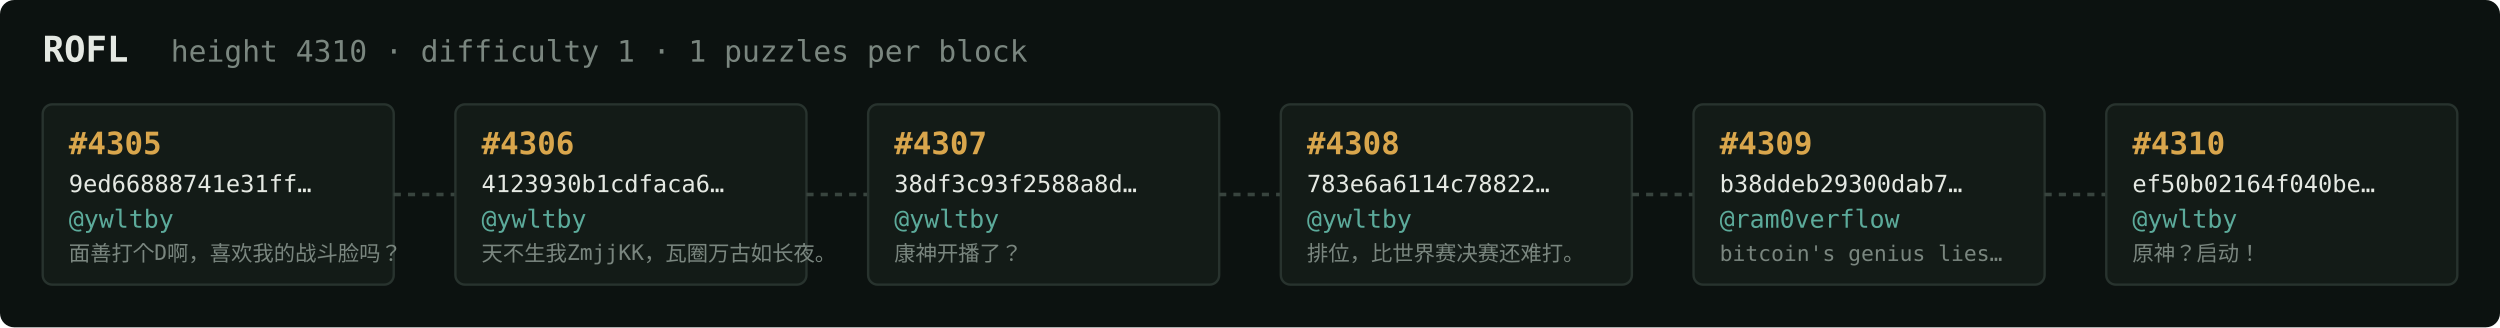
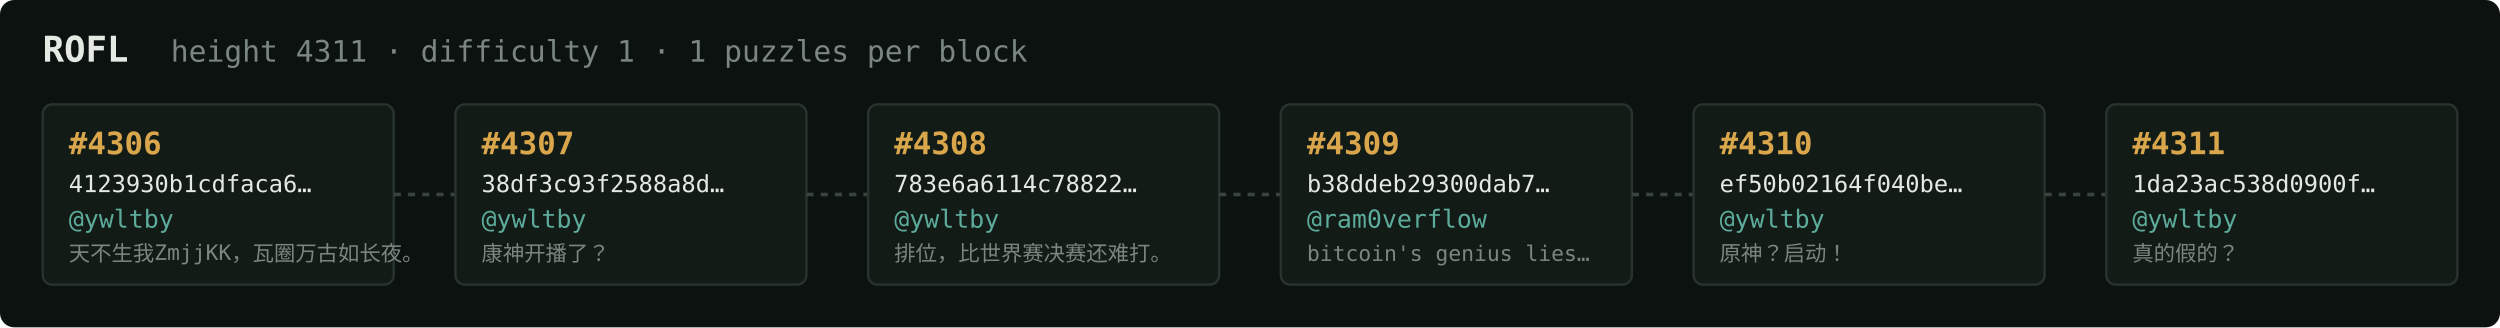
<svg xmlns="http://www.w3.org/2000/svg" width="1054" height="138" viewBox="0 0 1054 138" font-family="ui-monospace,SFMono-Regular,Menlo,monospace">
  <rect fill="#0c1210" width="1054" height="138" rx="6" />
  <text x="18" y="26" fill="#e5e9e3" font-size="15" font-weight="700">ROFL</text>
-   <text x="72" y="26" fill="#7a867f" font-size="12.5">height 4310 · difficulty 1 · 1 puzzles per block</text>
+   <text x="72" y="26" fill="#7a867f" font-size="12.5">height 4311 · difficulty 1 · 1 puzzles per block</text>
  <rect x="18" y="44" width="148" height="76" rx="4" fill="#131b17" stroke="#28332e" stroke-width="1" />
-   <text x="29" y="65" fill="#d9a64c" font-size="13" font-weight="700">#4305</text>
-   <text x="29" y="81" fill="#e5e9e3" font-size="10">9ed66888741e31ff…</text>
+   <text x="29" y="65" fill="#d9a64c" font-size="13" font-weight="700">#4306</text>
+   <text x="29" y="81" fill="#e5e9e3" font-size="10">4123930b1cdfaca6…</text>
  <text x="29" y="96" fill="#5cab9b" font-size="10.5">@ywltby</text>
-   <text x="29" y="110" fill="#7a867f" font-size="9">面善打个D啊，喜欢我的战斗脸吗？</text>
+   <text x="29" y="110" fill="#7a867f" font-size="9">天不生我ZmjjKK，瓦圈万古如长夜。</text>
  <line x1="166" y1="82.0" x2="192" y2="82.0" stroke="#38443e" stroke-width="1.5" stroke-dasharray="3 3" />
  <rect x="192" y="44" width="148" height="76" rx="4" fill="#131b17" stroke="#28332e" stroke-width="1" />
-   <text x="203" y="65" fill="#d9a64c" font-size="13" font-weight="700">#4306</text>
-   <text x="203" y="81" fill="#e5e9e3" font-size="10">4123930b1cdfaca6…</text>
+   <text x="203" y="65" fill="#d9a64c" font-size="13" font-weight="700">#4307</text>
+   <text x="203" y="81" fill="#e5e9e3" font-size="10">38df3c93f2588a8d…</text>
  <text x="203" y="96" fill="#5cab9b" font-size="10.5">@ywltby</text>
-   <text x="203" y="110" fill="#7a867f" font-size="9">天不生我ZmjjKK，瓦圈万古如长夜。</text>
+   <text x="203" y="110" fill="#7a867f" font-size="9">康神开播了？</text>
  <line x1="340" y1="82.0" x2="366" y2="82.0" stroke="#38443e" stroke-width="1.5" stroke-dasharray="3 3" />
  <rect x="366" y="44" width="148" height="76" rx="4" fill="#131b17" stroke="#28332e" stroke-width="1" />
-   <text x="377" y="65" fill="#d9a64c" font-size="13" font-weight="700">#4307</text>
-   <text x="377" y="81" fill="#e5e9e3" font-size="10">38df3c93f2588a8d…</text>
+   <text x="377" y="65" fill="#d9a64c" font-size="13" font-weight="700">#4308</text>
+   <text x="377" y="81" fill="#e5e9e3" font-size="10">783e6a6114c78822…</text>
  <text x="377" y="96" fill="#5cab9b" font-size="10.5">@ywltby</text>
-   <text x="377" y="110" fill="#7a867f" font-size="9">康神开播了？</text>
+   <text x="377" y="110" fill="#7a867f" font-size="9">排位，比世界赛决赛还难打。</text>
  <line x1="514" y1="82.0" x2="540" y2="82.0" stroke="#38443e" stroke-width="1.5" stroke-dasharray="3 3" />
  <rect x="540" y="44" width="148" height="76" rx="4" fill="#131b17" stroke="#28332e" stroke-width="1" />
-   <text x="551" y="65" fill="#d9a64c" font-size="13" font-weight="700">#4308</text>
-   <text x="551" y="81" fill="#e5e9e3" font-size="10">783e6a6114c78822…</text>
-   <text x="551" y="96" fill="#5cab9b" font-size="10.5">@ywltby</text>
-   <text x="551" y="110" fill="#7a867f" font-size="9">排位，比世界赛决赛还难打。</text>
+   <text x="551" y="65" fill="#d9a64c" font-size="13" font-weight="700">#4309</text>
+   <text x="551" y="81" fill="#e5e9e3" font-size="10">b38ddeb29300dab7…</text>
+   <text x="551" y="96" fill="#5cab9b" font-size="10.5">@ram0verflow</text>
+   <text x="551" y="110" fill="#7a867f" font-size="9">bitcoin's genius lies…</text>
  <line x1="688" y1="82.0" x2="714" y2="82.0" stroke="#38443e" stroke-width="1.5" stroke-dasharray="3 3" />
  <rect x="714" y="44" width="148" height="76" rx="4" fill="#131b17" stroke="#28332e" stroke-width="1" />
-   <text x="725" y="65" fill="#d9a64c" font-size="13" font-weight="700">#4309</text>
-   <text x="725" y="81" fill="#e5e9e3" font-size="10">b38ddeb29300dab7…</text>
-   <text x="725" y="96" fill="#5cab9b" font-size="10.5">@ram0verflow</text>
-   <text x="725" y="110" fill="#7a867f" font-size="9">bitcoin's genius lies…</text>
+   <text x="725" y="65" fill="#d9a64c" font-size="13" font-weight="700">#4310</text>
+   <text x="725" y="81" fill="#e5e9e3" font-size="10">ef50b02164f040be…</text>
+   <text x="725" y="96" fill="#5cab9b" font-size="10.5">@ywltby</text>
+   <text x="725" y="110" fill="#7a867f" font-size="9">原神？启动！</text>
  <line x1="862" y1="82.0" x2="888" y2="82.0" stroke="#38443e" stroke-width="1.5" stroke-dasharray="3 3" />
  <rect x="888" y="44" width="148" height="76" rx="4" fill="#131b17" stroke="#28332e" stroke-width="1" />
-   <text x="899" y="65" fill="#d9a64c" font-size="13" font-weight="700">#4310</text>
-   <text x="899" y="81" fill="#e5e9e3" font-size="10">ef50b02164f040be…</text>
+   <text x="899" y="65" fill="#d9a64c" font-size="13" font-weight="700">#4311</text>
+   <text x="899" y="81" fill="#e5e9e3" font-size="10">1da23ac538d0900f…</text>
  <text x="899" y="96" fill="#5cab9b" font-size="10.5">@ywltby</text>
-   <text x="899" y="110" fill="#7a867f" font-size="9">原神？启动！</text>
+   <text x="899" y="110" fill="#7a867f" font-size="9">真的假的？</text>
</svg>
